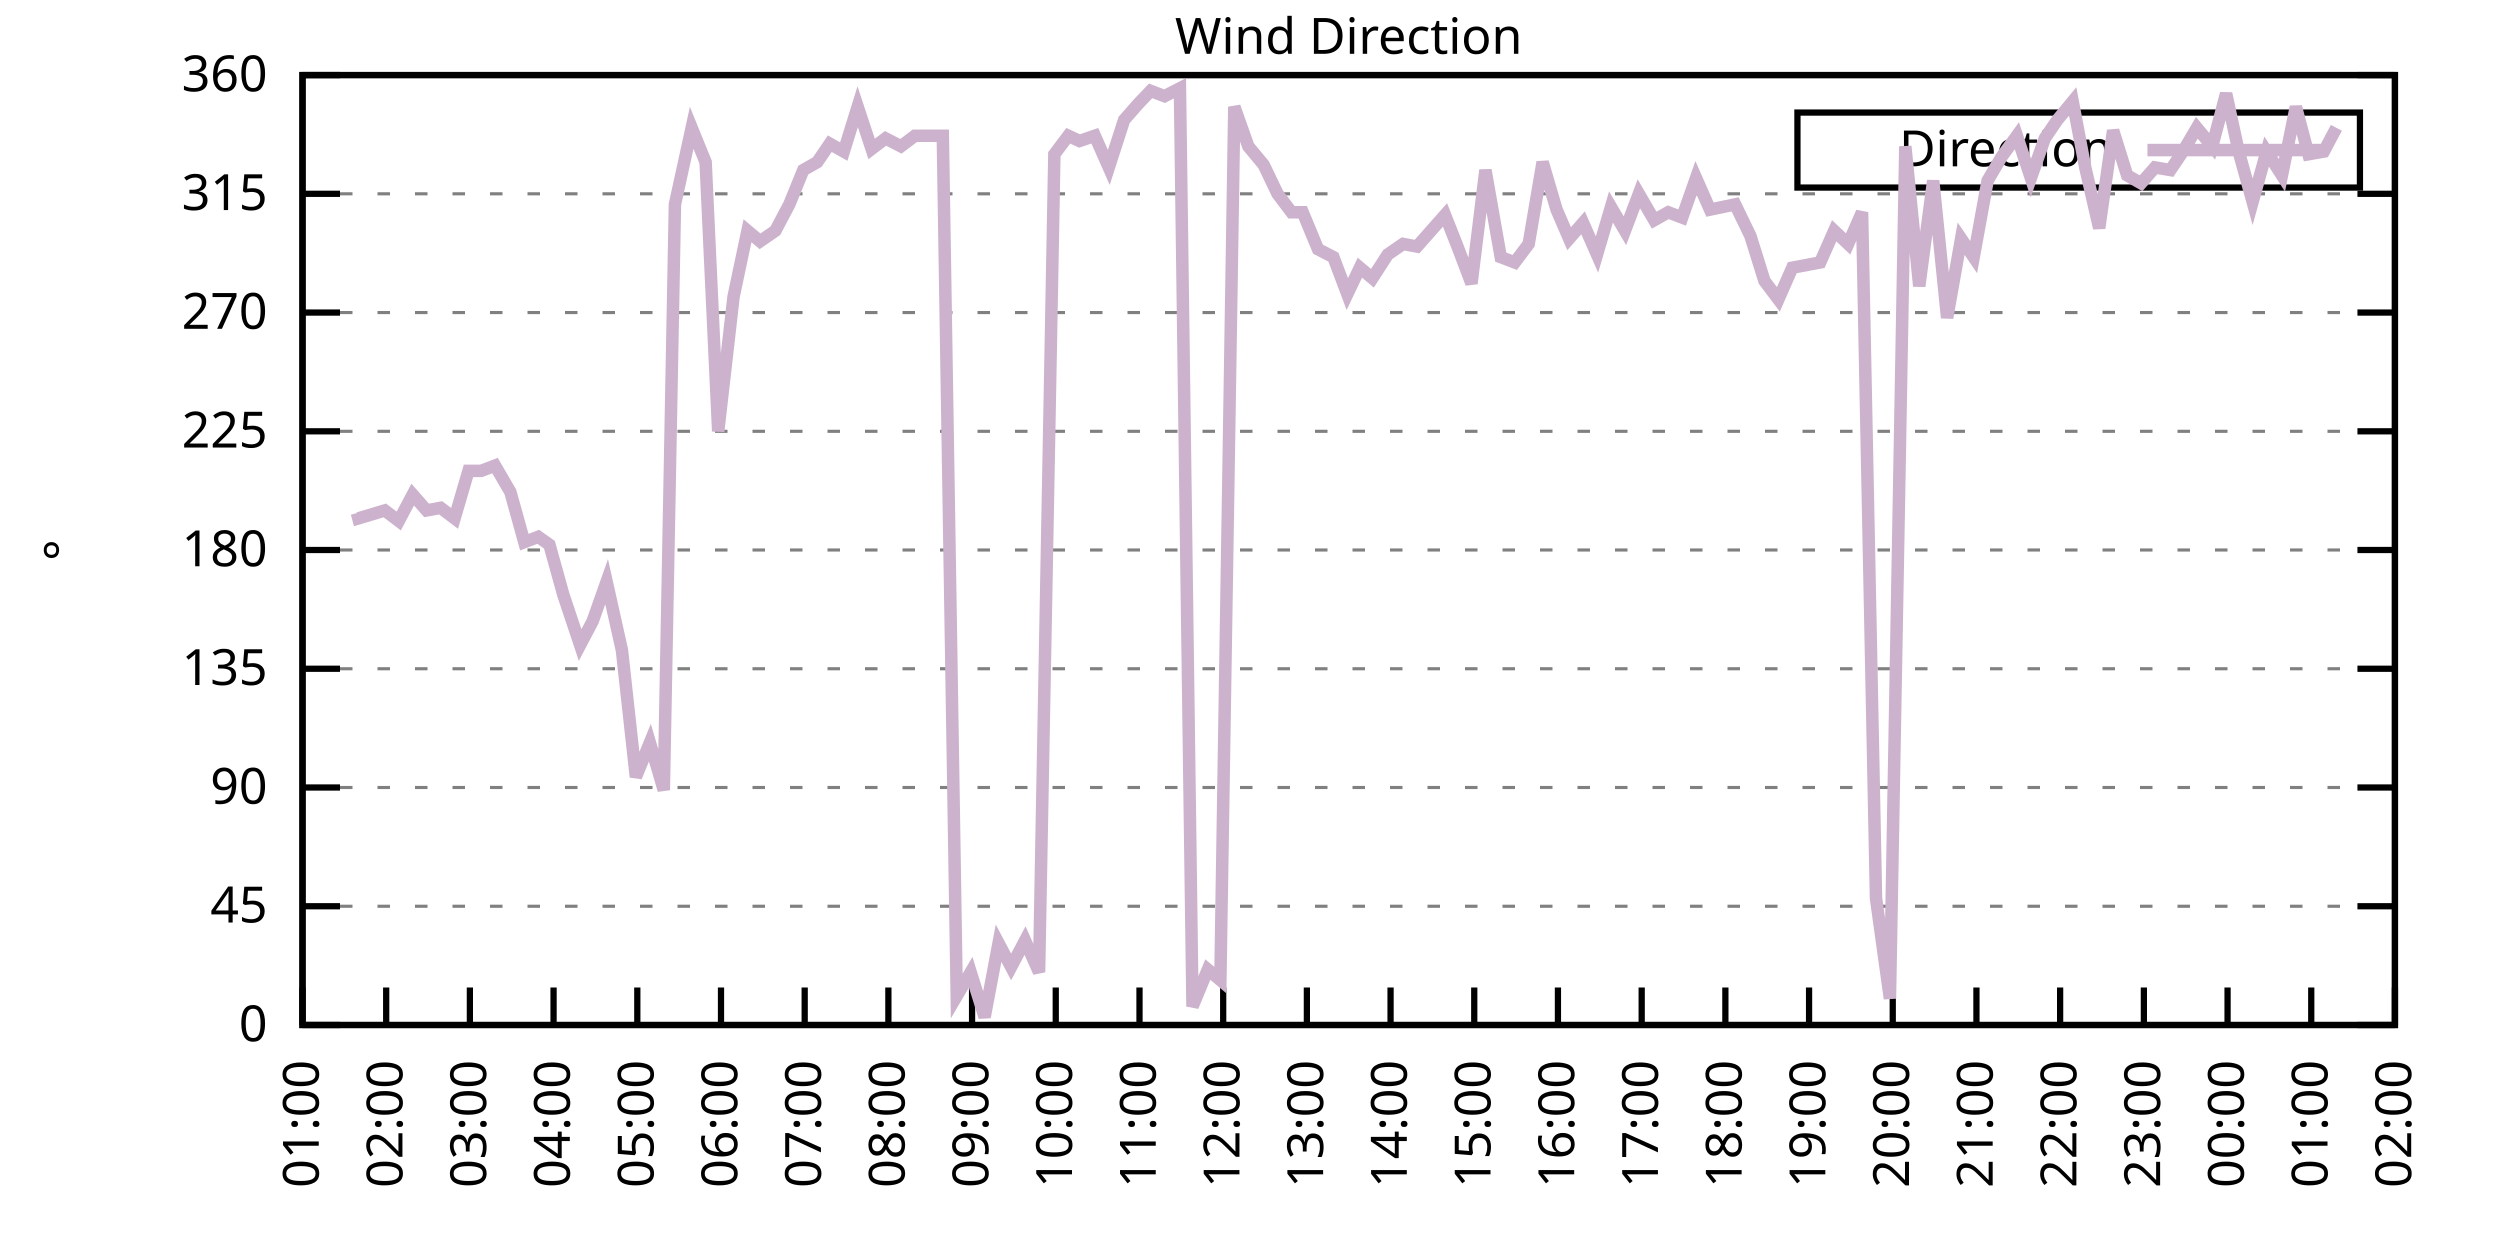
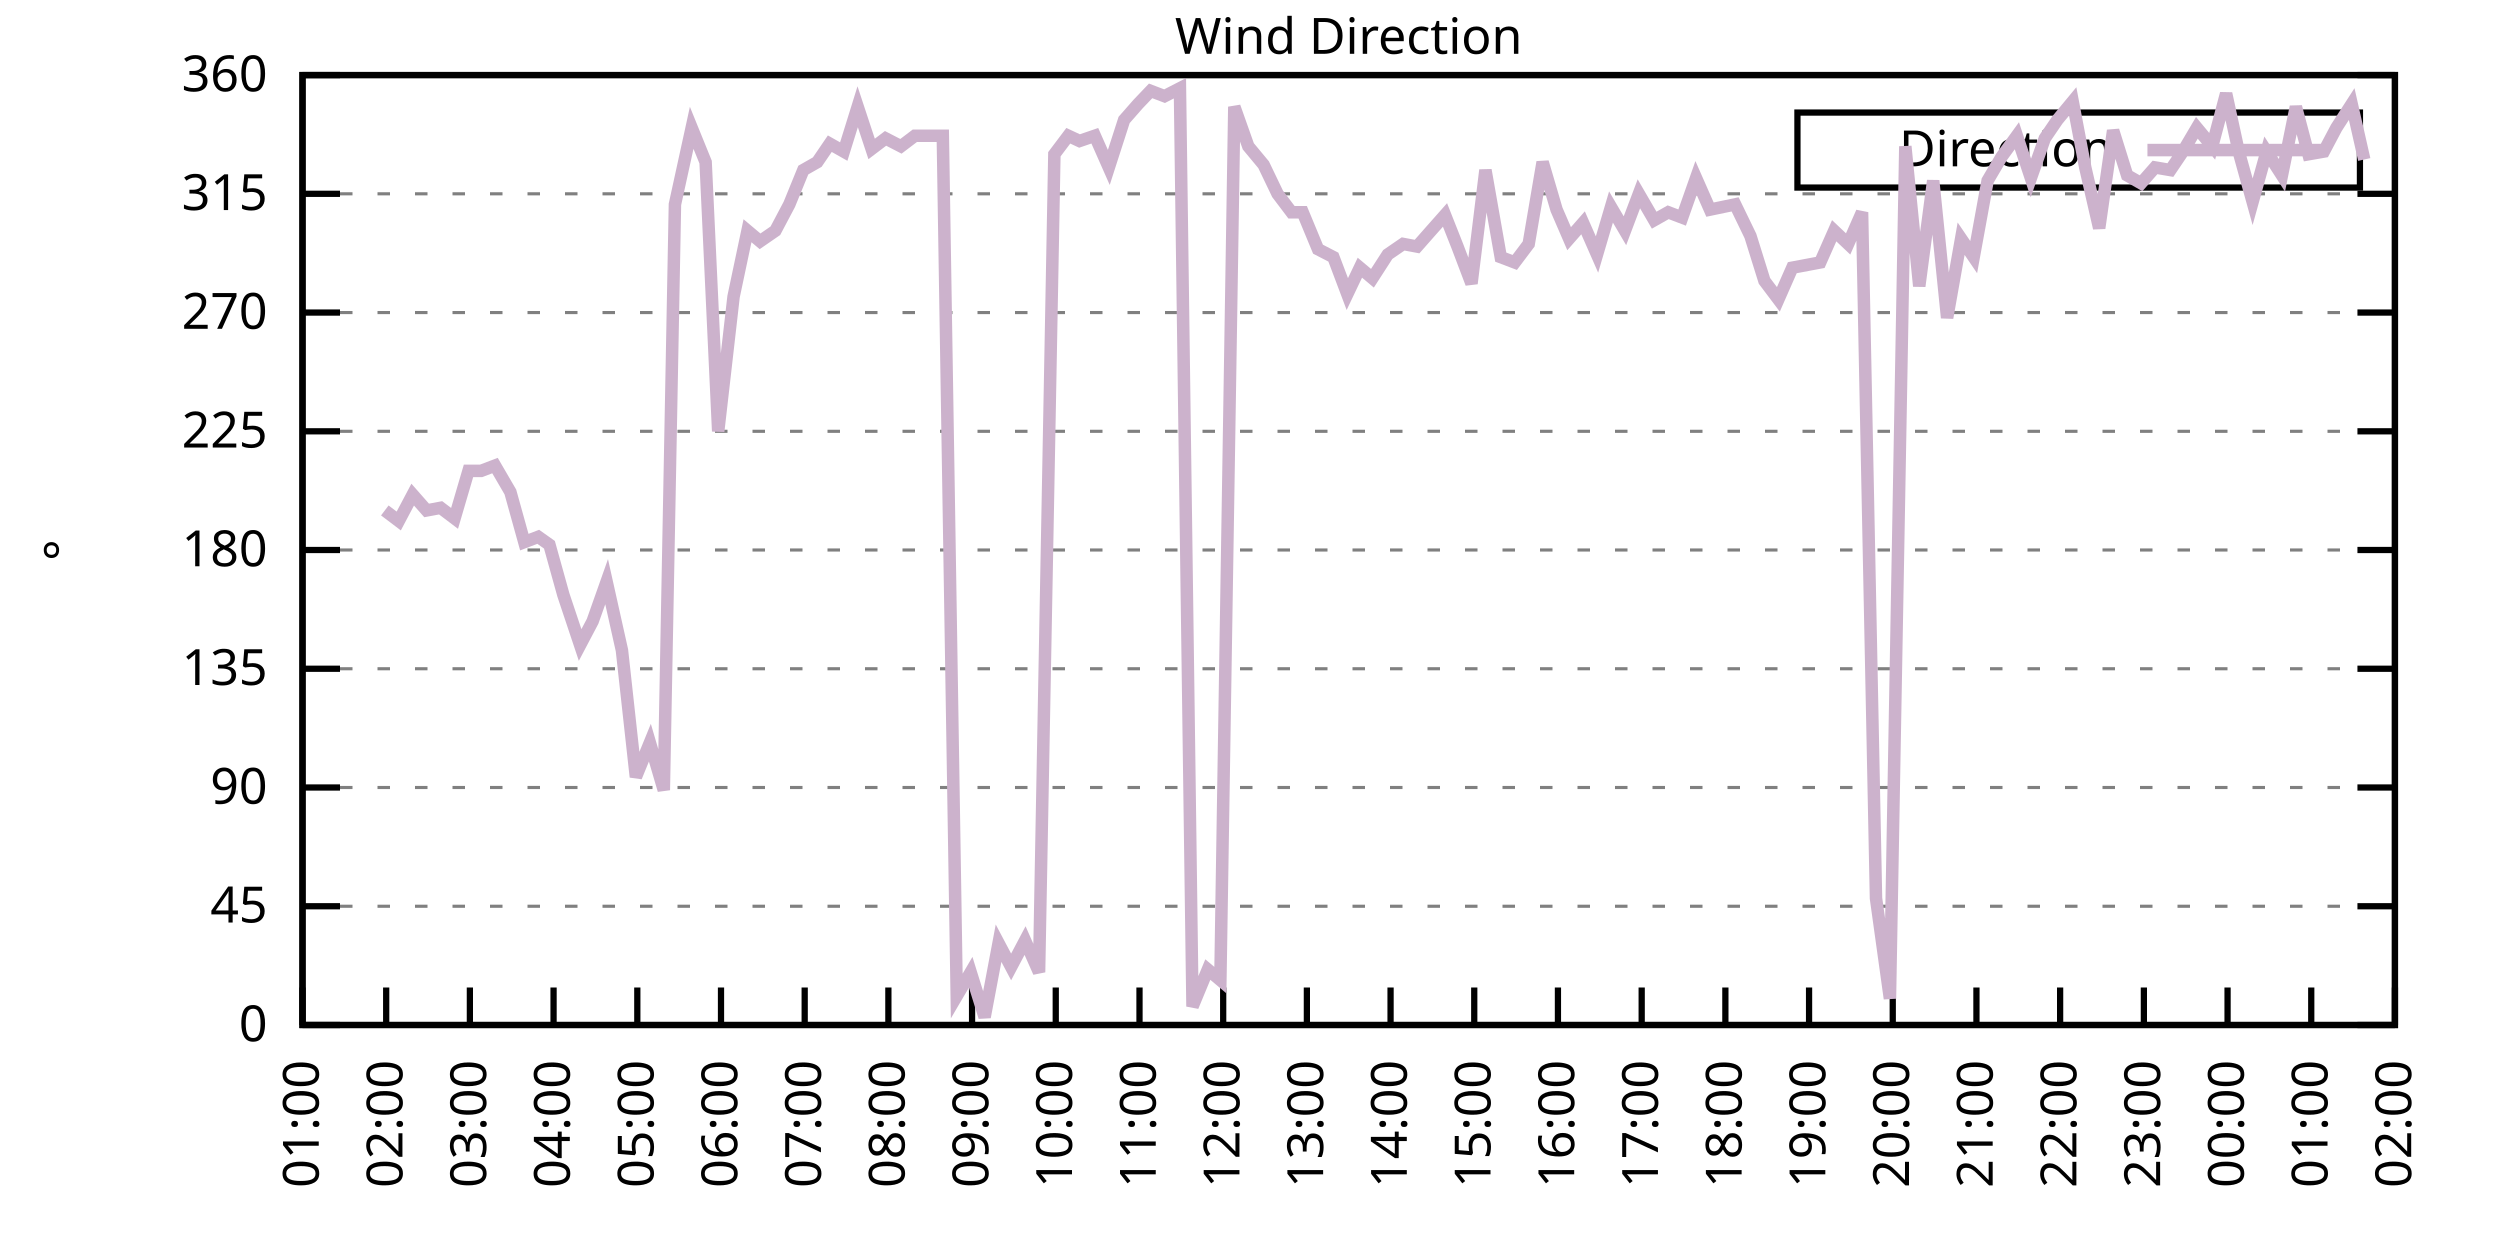
<svg xmlns="http://www.w3.org/2000/svg" xmlns:xlink="http://www.w3.org/1999/xlink" width="400" height="200" viewBox="0 0 400 200">
  <g id="gnuplot_canvas">
    <rect x="0" y="0" width="400" height="200" fill="none" />
    <defs>
      <circle id="gpDot" r="0.5" stroke-width="0.5" stroke="currentColor" />
      <path id="gpPt0" stroke-width="0.333" stroke="currentColor" d="M-1,0 h2 M0,-1 v2" />
      <path id="gpPt1" stroke-width="0.333" stroke="currentColor" d="M-1,-1 L1,1 M1,-1 L-1,1" />
      <path id="gpPt2" stroke-width="0.333" stroke="currentColor" d="M-1,0 L1,0 M0,-1 L0,1 M-1,-1 L1,1 M-1,1 L1,-1" />
      <rect id="gpPt3" stroke-width="0.333" stroke="currentColor" x="-1" y="-1" width="2" height="2" />
      <rect id="gpPt4" stroke-width="0.333" stroke="currentColor" fill="currentColor" x="-1" y="-1" width="2" height="2" />
      <circle id="gpPt5" stroke-width="0.333" stroke="currentColor" cx="0" cy="0" r="1" />
      <use xlink:href="#gpPt5" id="gpPt6" fill="currentColor" stroke="none" />
      <path id="gpPt7" stroke-width="0.333" stroke="currentColor" d="M0,-1.33 L-1.33,0.67 L1.33,0.67 z" />
      <use xlink:href="#gpPt7" id="gpPt8" fill="currentColor" stroke="none" />
      <use xlink:href="#gpPt7" id="gpPt9" stroke="currentColor" transform="rotate(180)" />
      <use xlink:href="#gpPt9" id="gpPt10" fill="currentColor" stroke="none" />
      <use xlink:href="#gpPt3" id="gpPt11" stroke="currentColor" transform="rotate(45)" />
      <use xlink:href="#gpPt11" id="gpPt12" fill="currentColor" stroke="none" />
      <path id="gpPt13" stroke-width="0.333" stroke="currentColor" d="M0,1.330 L1.265,0.411 L0.782,-1.067 L-0.782,-1.076 L-1.265,0.411 z" />
      <use xlink:href="#gpPt13" id="gpPt14" fill="currentColor" stroke="none" />
      <filter id="textbox" filterUnits="objectBoundingBox" x="0" y="0" height="1" width="1">
        <feFlood flood-color="white" flood-opacity="1" result="bgnd" />
        <feComposite in="SourceGraphic" in2="bgnd" operator="atop" />
      </filter>
      <filter id="greybox" filterUnits="objectBoundingBox" x="0" y="0" height="1" width="1">
        <feFlood flood-color="lightgrey" flood-opacity="1" result="grey" />
        <feComposite in="SourceGraphic" in2="grey" operator="atop" />
      </filter>
    </defs>
    <g fill="none" color="white" stroke="currentColor" stroke-width="1.00" stroke-linecap="butt" stroke-linejoin="miter">
</g>
    <g fill="none" color="black" stroke="currentColor" stroke-width="1.00" stroke-linecap="butt" stroke-linejoin="miter">
      <g stroke="none" shape-rendering="crispEdges">
        <polygon fill="rgb(255, 255, 255)" points="48.40,164.00 383.18,164.00 383.18,12.02 48.40,12.02 " />
      </g>
    </g>
    <g fill="none" color="black" stroke="currentColor" stroke-width="1.00" stroke-linecap="butt" stroke-linejoin="miter">
</g>
    <g fill="none" color="black" stroke="black" stroke-width="0.50" stroke-linecap="butt" stroke-linejoin="miter">
</g>
    <g fill="none" color="gray" stroke="currentColor" stroke-width="0.50" stroke-linecap="butt" stroke-linejoin="miter">
      <path stroke="gray" stroke-dasharray="2,4" class="gridline" d="M48.40,164.00 L383.19,164.00  " />
    </g>
    <g fill="none" color="gray" stroke="gray" stroke-width="1.00" stroke-linecap="butt" stroke-linejoin="miter">
</g>
    <g fill="none" color="black" stroke="currentColor" stroke-width="1.00" stroke-linecap="butt" stroke-linejoin="miter">
      <path stroke="black" d="M48.40,164.00 L54.40,164.00 M383.19,164.00 L377.19,164.00  " />
      <g transform="translate(42.80,166.60)" stroke="none" fill="black" font-family="Sans" font-size="8.00" text-anchor="end">
        <text>
          <tspan font-family="Sans"> 0</tspan>
        </text>
      </g>
    </g>
    <g fill="none" color="black" stroke="currentColor" stroke-width="1.00" stroke-linecap="butt" stroke-linejoin="miter">
</g>
    <g fill="none" color="black" stroke="black" stroke-width="0.50" stroke-linecap="butt" stroke-linejoin="miter">
</g>
    <g fill="none" color="gray" stroke="currentColor" stroke-width="0.50" stroke-linecap="butt" stroke-linejoin="miter">
      <path stroke="gray" stroke-dasharray="2,4" class="gridline" d="M48.40,145.00 L383.19,145.00  " />
    </g>
    <g fill="none" color="gray" stroke="gray" stroke-width="1.00" stroke-linecap="butt" stroke-linejoin="miter">
</g>
    <g fill="none" color="black" stroke="currentColor" stroke-width="1.00" stroke-linecap="butt" stroke-linejoin="miter">
      <path stroke="black" d="M48.40,145.00 L54.40,145.00 M383.19,145.00 L377.19,145.00  " />
      <g transform="translate(42.80,147.60)" stroke="none" fill="black" font-family="Sans" font-size="8.00" text-anchor="end">
        <text>
          <tspan font-family="Sans"> 45</tspan>
        </text>
      </g>
    </g>
    <g fill="none" color="black" stroke="currentColor" stroke-width="1.00" stroke-linecap="butt" stroke-linejoin="miter">
</g>
    <g fill="none" color="black" stroke="black" stroke-width="0.50" stroke-linecap="butt" stroke-linejoin="miter">
</g>
    <g fill="none" color="gray" stroke="currentColor" stroke-width="0.50" stroke-linecap="butt" stroke-linejoin="miter">
      <path stroke="gray" stroke-dasharray="2,4" class="gridline" d="M48.40,126.00 L383.19,126.00  " />
    </g>
    <g fill="none" color="gray" stroke="gray" stroke-width="1.00" stroke-linecap="butt" stroke-linejoin="miter">
</g>
    <g fill="none" color="black" stroke="currentColor" stroke-width="1.00" stroke-linecap="butt" stroke-linejoin="miter">
      <path stroke="black" d="M48.40,126.00 L54.40,126.00 M383.19,126.00 L377.19,126.00  " />
      <g transform="translate(42.80,128.60)" stroke="none" fill="black" font-family="Sans" font-size="8.00" text-anchor="end">
        <text>
          <tspan font-family="Sans"> 90</tspan>
        </text>
      </g>
    </g>
    <g fill="none" color="black" stroke="currentColor" stroke-width="1.00" stroke-linecap="butt" stroke-linejoin="miter">
</g>
    <g fill="none" color="black" stroke="black" stroke-width="0.50" stroke-linecap="butt" stroke-linejoin="miter">
</g>
    <g fill="none" color="gray" stroke="currentColor" stroke-width="0.50" stroke-linecap="butt" stroke-linejoin="miter">
      <path stroke="gray" stroke-dasharray="2,4" class="gridline" d="M48.40,107.00 L383.19,107.00  " />
    </g>
    <g fill="none" color="gray" stroke="gray" stroke-width="1.00" stroke-linecap="butt" stroke-linejoin="miter">
</g>
    <g fill="none" color="black" stroke="currentColor" stroke-width="1.00" stroke-linecap="butt" stroke-linejoin="miter">
      <path stroke="black" d="M48.40,107.00 L54.40,107.00 M383.19,107.00 L377.19,107.00  " />
      <g transform="translate(42.80,109.60)" stroke="none" fill="black" font-family="Sans" font-size="8.00" text-anchor="end">
        <text>
          <tspan font-family="Sans"> 135</tspan>
        </text>
      </g>
    </g>
    <g fill="none" color="black" stroke="currentColor" stroke-width="1.00" stroke-linecap="butt" stroke-linejoin="miter">
</g>
    <g fill="none" color="black" stroke="black" stroke-width="0.50" stroke-linecap="butt" stroke-linejoin="miter">
</g>
    <g fill="none" color="gray" stroke="currentColor" stroke-width="0.50" stroke-linecap="butt" stroke-linejoin="miter">
      <path stroke="gray" stroke-dasharray="2,4" class="gridline" d="M48.40,88.00 L383.19,88.00  " />
    </g>
    <g fill="none" color="gray" stroke="gray" stroke-width="1.00" stroke-linecap="butt" stroke-linejoin="miter">
</g>
    <g fill="none" color="black" stroke="currentColor" stroke-width="1.00" stroke-linecap="butt" stroke-linejoin="miter">
      <path stroke="black" d="M48.40,88.00 L54.40,88.00 M383.19,88.00 L377.19,88.00  " />
      <g transform="translate(42.80,90.60)" stroke="none" fill="black" font-family="Sans" font-size="8.00" text-anchor="end">
        <text>
          <tspan font-family="Sans"> 180</tspan>
        </text>
      </g>
    </g>
    <g fill="none" color="black" stroke="currentColor" stroke-width="1.00" stroke-linecap="butt" stroke-linejoin="miter">
</g>
    <g fill="none" color="black" stroke="black" stroke-width="0.50" stroke-linecap="butt" stroke-linejoin="miter">
</g>
    <g fill="none" color="gray" stroke="currentColor" stroke-width="0.50" stroke-linecap="butt" stroke-linejoin="miter">
      <path stroke="gray" stroke-dasharray="2,4" class="gridline" d="M48.40,69.01 L383.19,69.01  " />
    </g>
    <g fill="none" color="gray" stroke="gray" stroke-width="1.00" stroke-linecap="butt" stroke-linejoin="miter">
</g>
    <g fill="none" color="black" stroke="currentColor" stroke-width="1.00" stroke-linecap="butt" stroke-linejoin="miter">
      <path stroke="black" d="M48.40,69.01 L54.40,69.01 M383.19,69.01 L377.19,69.01  " />
      <g transform="translate(42.80,71.61)" stroke="none" fill="black" font-family="Sans" font-size="8.00" text-anchor="end">
        <text>
          <tspan font-family="Sans"> 225</tspan>
        </text>
      </g>
    </g>
    <g fill="none" color="black" stroke="currentColor" stroke-width="1.00" stroke-linecap="butt" stroke-linejoin="miter">
</g>
    <g fill="none" color="black" stroke="black" stroke-width="0.50" stroke-linecap="butt" stroke-linejoin="miter">
</g>
    <g fill="none" color="gray" stroke="currentColor" stroke-width="0.50" stroke-linecap="butt" stroke-linejoin="miter">
      <path stroke="gray" stroke-dasharray="2,4" class="gridline" d="M48.40,50.01 L383.19,50.01  " />
    </g>
    <g fill="none" color="gray" stroke="gray" stroke-width="1.00" stroke-linecap="butt" stroke-linejoin="miter">
</g>
    <g fill="none" color="black" stroke="currentColor" stroke-width="1.00" stroke-linecap="butt" stroke-linejoin="miter">
      <path stroke="black" d="M48.40,50.01 L54.40,50.01 M383.19,50.01 L377.19,50.01  " />
      <g transform="translate(42.80,52.61)" stroke="none" fill="black" font-family="Sans" font-size="8.00" text-anchor="end">
        <text>
          <tspan font-family="Sans"> 270</tspan>
        </text>
      </g>
    </g>
    <g fill="none" color="black" stroke="currentColor" stroke-width="1.00" stroke-linecap="butt" stroke-linejoin="miter">
</g>
    <g fill="none" color="black" stroke="black" stroke-width="0.50" stroke-linecap="butt" stroke-linejoin="miter">
</g>
    <g fill="none" color="gray" stroke="currentColor" stroke-width="0.50" stroke-linecap="butt" stroke-linejoin="miter">
      <path stroke="gray" stroke-dasharray="2,4" class="gridline" d="M48.40,31.01 L383.19,31.01  " />
    </g>
    <g fill="none" color="gray" stroke="gray" stroke-width="1.00" stroke-linecap="butt" stroke-linejoin="miter">
</g>
    <g fill="none" color="black" stroke="currentColor" stroke-width="1.00" stroke-linecap="butt" stroke-linejoin="miter">
      <path stroke="black" d="M48.40,31.01 L54.40,31.01 M383.19,31.01 L377.19,31.01  " />
      <g transform="translate(42.80,33.61)" stroke="none" fill="black" font-family="Sans" font-size="8.00" text-anchor="end">
        <text>
          <tspan font-family="Sans"> 315</tspan>
        </text>
      </g>
    </g>
    <g fill="none" color="black" stroke="currentColor" stroke-width="1.00" stroke-linecap="butt" stroke-linejoin="miter">
</g>
    <g fill="none" color="black" stroke="black" stroke-width="0.50" stroke-linecap="butt" stroke-linejoin="miter">
</g>
    <g fill="none" color="gray" stroke="currentColor" stroke-width="0.50" stroke-linecap="butt" stroke-linejoin="miter">
      <path stroke="gray" stroke-dasharray="2,4" class="gridline" d="M48.40,12.01 L383.19,12.01  " />
    </g>
    <g fill="none" color="gray" stroke="gray" stroke-width="1.00" stroke-linecap="butt" stroke-linejoin="miter">
</g>
    <g fill="none" color="black" stroke="currentColor" stroke-width="1.00" stroke-linecap="butt" stroke-linejoin="miter">
      <path stroke="black" d="M48.40,12.01 L54.40,12.01 M383.19,12.01 L377.19,12.01  " />
      <g transform="translate(42.80,14.61)" stroke="none" fill="black" font-family="Sans" font-size="8.00" text-anchor="end">
        <text>
          <tspan font-family="Sans"> 360</tspan>
        </text>
      </g>
    </g>
    <g fill="none" color="black" stroke="currentColor" stroke-width="1.00" stroke-linecap="butt" stroke-linejoin="miter">
      <path stroke="black" d="M48.40,164.00 L48.40,158.00  " />
      <g transform="translate(51.00,169.60) rotate(270.00)" stroke="none" fill="black" font-family="Sans" font-size="8.00" text-anchor="end">
        <text>
          <tspan font-family="Sans">01:00</tspan>
        </text>
      </g>
    </g>
    <g fill="none" color="black" stroke="currentColor" stroke-width="1.00" stroke-linecap="butt" stroke-linejoin="miter">
      <path stroke="black" d="M61.79,164.00 L61.79,158.00  " />
      <g transform="translate(64.39,169.60) rotate(270.00)" stroke="none" fill="black" font-family="Sans" font-size="8.00" text-anchor="end">
        <text>
          <tspan font-family="Sans">02:00</tspan>
        </text>
      </g>
    </g>
    <g fill="none" color="black" stroke="currentColor" stroke-width="1.00" stroke-linecap="butt" stroke-linejoin="miter">
      <path stroke="black" d="M75.18,164.00 L75.18,158.00  " />
      <g transform="translate(77.78,169.60) rotate(270.00)" stroke="none" fill="black" font-family="Sans" font-size="8.00" text-anchor="end">
        <text>
          <tspan font-family="Sans">03:00</tspan>
        </text>
      </g>
    </g>
    <g fill="none" color="black" stroke="currentColor" stroke-width="1.00" stroke-linecap="butt" stroke-linejoin="miter">
      <path stroke="black" d="M88.57,164.00 L88.57,158.00  " />
      <g transform="translate(91.17,169.60) rotate(270.00)" stroke="none" fill="black" font-family="Sans" font-size="8.00" text-anchor="end">
        <text>
          <tspan font-family="Sans">04:00</tspan>
        </text>
      </g>
    </g>
    <g fill="none" color="black" stroke="currentColor" stroke-width="1.00" stroke-linecap="butt" stroke-linejoin="miter">
      <path stroke="black" d="M101.97,164.00 L101.97,158.00  " />
      <g transform="translate(104.57,169.60) rotate(270.00)" stroke="none" fill="black" font-family="Sans" font-size="8.00" text-anchor="end">
        <text>
          <tspan font-family="Sans">05:00</tspan>
        </text>
      </g>
    </g>
    <g fill="none" color="black" stroke="currentColor" stroke-width="1.00" stroke-linecap="butt" stroke-linejoin="miter">
      <path stroke="black" d="M115.36,164.00 L115.36,158.00  " />
      <g transform="translate(117.96,169.60) rotate(270.00)" stroke="none" fill="black" font-family="Sans" font-size="8.00" text-anchor="end">
        <text>
          <tspan font-family="Sans">06:00</tspan>
        </text>
      </g>
    </g>
    <g fill="none" color="black" stroke="currentColor" stroke-width="1.00" stroke-linecap="butt" stroke-linejoin="miter">
      <path stroke="black" d="M128.75,164.00 L128.75,158.00  " />
      <g transform="translate(131.35,169.60) rotate(270.00)" stroke="none" fill="black" font-family="Sans" font-size="8.00" text-anchor="end">
        <text>
          <tspan font-family="Sans">07:00</tspan>
        </text>
      </g>
    </g>
    <g fill="none" color="black" stroke="currentColor" stroke-width="1.00" stroke-linecap="butt" stroke-linejoin="miter">
      <path stroke="black" d="M142.14,164.00 L142.14,158.00  " />
      <g transform="translate(144.74,169.60) rotate(270.00)" stroke="none" fill="black" font-family="Sans" font-size="8.00" text-anchor="end">
        <text>
          <tspan font-family="Sans">08:00</tspan>
        </text>
      </g>
    </g>
    <g fill="none" color="black" stroke="currentColor" stroke-width="1.00" stroke-linecap="butt" stroke-linejoin="miter">
      <path stroke="black" d="M155.53,164.00 L155.53,158.00  " />
      <g transform="translate(158.13,169.60) rotate(270.00)" stroke="none" fill="black" font-family="Sans" font-size="8.00" text-anchor="end">
        <text>
          <tspan font-family="Sans">09:00</tspan>
        </text>
      </g>
    </g>
    <g fill="none" color="black" stroke="currentColor" stroke-width="1.00" stroke-linecap="butt" stroke-linejoin="miter">
      <path stroke="black" d="M168.92,164.00 L168.92,158.00  " />
      <g transform="translate(171.52,169.60) rotate(270.00)" stroke="none" fill="black" font-family="Sans" font-size="8.00" text-anchor="end">
        <text>
          <tspan font-family="Sans">10:00</tspan>
        </text>
      </g>
    </g>
    <g fill="none" color="black" stroke="currentColor" stroke-width="1.00" stroke-linecap="butt" stroke-linejoin="miter">
      <path stroke="black" d="M182.32,164.00 L182.32,158.00  " />
      <g transform="translate(184.92,169.60) rotate(270.00)" stroke="none" fill="black" font-family="Sans" font-size="8.00" text-anchor="end">
        <text>
          <tspan font-family="Sans">11:00</tspan>
        </text>
      </g>
    </g>
    <g fill="none" color="black" stroke="currentColor" stroke-width="1.00" stroke-linecap="butt" stroke-linejoin="miter">
      <path stroke="black" d="M195.71,164.00 L195.71,158.00  " />
      <g transform="translate(198.31,169.60) rotate(270.00)" stroke="none" fill="black" font-family="Sans" font-size="8.00" text-anchor="end">
        <text>
          <tspan font-family="Sans">12:00</tspan>
        </text>
      </g>
    </g>
    <g fill="none" color="black" stroke="currentColor" stroke-width="1.00" stroke-linecap="butt" stroke-linejoin="miter">
      <path stroke="black" d="M209.10,164.00 L209.10,158.00  " />
      <g transform="translate(211.70,169.60) rotate(270.00)" stroke="none" fill="black" font-family="Sans" font-size="8.00" text-anchor="end">
        <text>
          <tspan font-family="Sans">13:00</tspan>
        </text>
      </g>
    </g>
    <g fill="none" color="black" stroke="currentColor" stroke-width="1.00" stroke-linecap="butt" stroke-linejoin="miter">
      <path stroke="black" d="M222.49,164.00 L222.49,158.00  " />
      <g transform="translate(225.09,169.60) rotate(270.00)" stroke="none" fill="black" font-family="Sans" font-size="8.00" text-anchor="end">
        <text>
          <tspan font-family="Sans">14:00</tspan>
        </text>
      </g>
    </g>
    <g fill="none" color="black" stroke="currentColor" stroke-width="1.00" stroke-linecap="butt" stroke-linejoin="miter">
      <path stroke="black" d="M235.88,164.00 L235.88,158.00  " />
      <g transform="translate(238.48,169.60) rotate(270.00)" stroke="none" fill="black" font-family="Sans" font-size="8.00" text-anchor="end">
        <text>
          <tspan font-family="Sans">15:00</tspan>
        </text>
      </g>
    </g>
    <g fill="none" color="black" stroke="currentColor" stroke-width="1.00" stroke-linecap="butt" stroke-linejoin="miter">
      <path stroke="black" d="M249.27,164.00 L249.27,158.00  " />
      <g transform="translate(251.87,169.60) rotate(270.00)" stroke="none" fill="black" font-family="Sans" font-size="8.00" text-anchor="end">
        <text>
          <tspan font-family="Sans">16:00</tspan>
        </text>
      </g>
    </g>
    <g fill="none" color="black" stroke="currentColor" stroke-width="1.00" stroke-linecap="butt" stroke-linejoin="miter">
      <path stroke="black" d="M262.67,164.00 L262.67,158.00  " />
      <g transform="translate(265.27,169.60) rotate(270.00)" stroke="none" fill="black" font-family="Sans" font-size="8.00" text-anchor="end">
        <text>
          <tspan font-family="Sans">17:00</tspan>
        </text>
      </g>
    </g>
    <g fill="none" color="black" stroke="currentColor" stroke-width="1.00" stroke-linecap="butt" stroke-linejoin="miter">
      <path stroke="black" d="M276.06,164.00 L276.06,158.00  " />
      <g transform="translate(278.66,169.60) rotate(270.00)" stroke="none" fill="black" font-family="Sans" font-size="8.00" text-anchor="end">
        <text>
          <tspan font-family="Sans">18:00</tspan>
        </text>
      </g>
    </g>
    <g fill="none" color="black" stroke="currentColor" stroke-width="1.00" stroke-linecap="butt" stroke-linejoin="miter">
      <path stroke="black" d="M289.45,164.00 L289.45,158.00  " />
      <g transform="translate(292.05,169.60) rotate(270.00)" stroke="none" fill="black" font-family="Sans" font-size="8.00" text-anchor="end">
        <text>
          <tspan font-family="Sans">19:00</tspan>
        </text>
      </g>
    </g>
    <g fill="none" color="black" stroke="currentColor" stroke-width="1.00" stroke-linecap="butt" stroke-linejoin="miter">
      <path stroke="black" d="M302.84,164.00 L302.84,158.00  " />
      <g transform="translate(305.44,169.60) rotate(270.00)" stroke="none" fill="black" font-family="Sans" font-size="8.00" text-anchor="end">
        <text>
          <tspan font-family="Sans">20:00</tspan>
        </text>
      </g>
    </g>
    <g fill="none" color="black" stroke="currentColor" stroke-width="1.00" stroke-linecap="butt" stroke-linejoin="miter">
      <path stroke="black" d="M316.23,164.00 L316.23,158.00  " />
      <g transform="translate(318.83,169.60) rotate(270.00)" stroke="none" fill="black" font-family="Sans" font-size="8.00" text-anchor="end">
        <text>
          <tspan font-family="Sans">21:00</tspan>
        </text>
      </g>
    </g>
    <g fill="none" color="black" stroke="currentColor" stroke-width="1.00" stroke-linecap="butt" stroke-linejoin="miter">
      <path stroke="black" d="M329.62,164.00 L329.62,158.00  " />
      <g transform="translate(332.22,169.60) rotate(270.00)" stroke="none" fill="black" font-family="Sans" font-size="8.00" text-anchor="end">
        <text>
          <tspan font-family="Sans">22:00</tspan>
        </text>
      </g>
    </g>
    <g fill="none" color="black" stroke="currentColor" stroke-width="1.00" stroke-linecap="butt" stroke-linejoin="miter">
      <path stroke="black" d="M343.02,164.00 L343.02,158.00  " />
      <g transform="translate(345.62,169.60) rotate(270.00)" stroke="none" fill="black" font-family="Sans" font-size="8.00" text-anchor="end">
        <text>
          <tspan font-family="Sans">23:00</tspan>
        </text>
      </g>
    </g>
    <g fill="none" color="black" stroke="currentColor" stroke-width="1.00" stroke-linecap="butt" stroke-linejoin="miter">
      <path stroke="black" d="M356.41,164.00 L356.41,158.00  " />
      <g transform="translate(359.01,169.60) rotate(270.00)" stroke="none" fill="black" font-family="Sans" font-size="8.00" text-anchor="end">
        <text>
          <tspan font-family="Sans">00:00</tspan>
        </text>
      </g>
    </g>
    <g fill="none" color="black" stroke="currentColor" stroke-width="1.00" stroke-linecap="butt" stroke-linejoin="miter">
      <path stroke="black" d="M369.80,164.00 L369.80,158.00  " />
      <g transform="translate(372.40,169.60) rotate(270.00)" stroke="none" fill="black" font-family="Sans" font-size="8.00" text-anchor="end">
        <text>
          <tspan font-family="Sans">01:00</tspan>
        </text>
      </g>
    </g>
    <g fill="none" color="black" stroke="currentColor" stroke-width="1.00" stroke-linecap="butt" stroke-linejoin="miter">
      <path stroke="black" d="M383.19,164.00 L383.19,158.00  " />
      <g transform="translate(385.79,169.60) rotate(270.00)" stroke="none" fill="black" font-family="Sans" font-size="8.00" text-anchor="end">
        <text>
          <tspan font-family="Sans">02:00</tspan>
        </text>
      </g>
    </g>
    <g fill="none" color="black" stroke="currentColor" stroke-width="1.00" stroke-linecap="butt" stroke-linejoin="miter">
</g>
    <g fill="none" color="black" stroke="currentColor" stroke-width="1.00" stroke-linecap="butt" stroke-linejoin="miter">
      <path stroke="black" d="M48.40,12.01 L48.40,164.00 L383.19,164.00 L383.19,12.01 L48.40,12.01 Z  " />
    </g>
    <g fill="none" color="black" stroke="currentColor" stroke-width="1.00" stroke-linecap="butt" stroke-linejoin="miter">
</g>
    <g fill="none" color="black" stroke="currentColor" stroke-width="1.00" stroke-linecap="butt" stroke-linejoin="miter">
      <path stroke="black" d="M287.59,30.01 L287.59,18.01 L377.59,18.01 L377.59,30.01 L287.59,30.01 Z  " />
    </g>
    <g id="Wind_direction_plot_1">
      <g fill="none" color="white" stroke="black" stroke-width="2.00" stroke-linecap="butt" stroke-linejoin="miter">
</g>
      <g fill="none" color="black" stroke="currentColor" stroke-width="2.00" stroke-linecap="butt" stroke-linejoin="miter">
        <g transform="translate(337.99,26.61)" stroke="none" fill="black" font-family="Sans" font-size="8.00" text-anchor="end">
          <text>
            <tspan font-family="Sans">Direction</tspan>
          </text>
        </g>
      </g>
      <g fill="none" color="black" stroke="currentColor" stroke-width="2.00" stroke-linecap="butt" stroke-linejoin="miter">
-         <path stroke="rgb(204, 178, 204)" d="M343.59,24.01 L371.99,24.01 M57.10,82.09 L57.33,82.94 L61.57,81.67 L63.80,83.36 L66.03,79.14 L68.26,81.67   L70.50,81.25 L72.73,82.94 L74.96,75.34 L76.97,75.34 L79.20,74.49 L81.66,78.72 L83.89,86.74 L86.12,85.89   L87.91,87.16 L90.14,95.18 L92.82,103.20 L94.82,99.40 L97.06,93.07 L99.51,104.05 L101.74,124.31 L103.98,118.83   L106.21,126.42 L107.99,32.70 L110.67,20.45 L112.90,25.94 L114.91,69.01 L117.37,47.47 L119.60,36.92 L121.61,38.61   L124.06,36.92 L126.29,32.70 L128.53,27.21 L130.76,25.94 L132.77,22.99 L135.00,24.25 L137.23,17.08 L139.46,23.83   L141.69,22.14 L144.15,23.41 L146.38,21.72 L148.61,21.72 L150.85,21.72 L153.08,159.36 L155.31,155.56 L157.54,162.73   L159.77,150.91 L161.78,154.71 L164.01,150.49 L166.25,155.56 L168.70,24.68 L170.93,21.72 L172.72,22.56 L175.17,21.72   L177.41,26.79 L179.86,19.19 L182.09,16.65 L184.10,14.54 L186.33,15.39 L188.79,14.12 L190.80,161.04 L193.25,155.13   L195.26,156.82 L197.49,17.08 L199.73,23.41 L202.18,26.36 L204.41,31.01 L206.64,33.96 L208.43,33.96 L210.88,39.87   L213.34,41.14 L215.57,47.05 L217.58,42.83 L219.59,44.52 L222.04,40.72 L224.50,39.03 L226.73,39.45 L228.96,36.92   L231.20,34.39 L233.20,39.45 L235.44,45.36 L237.67,27.21 L240.12,41.14 L242.36,41.99 L244.59,39.03 L246.82,25.94   L249.05,33.54 L251.06,38.19 L253.29,35.65 L255.52,40.72 L257.76,33.12 L259.99,36.92 L262.22,31.01 L264.67,35.23   L266.91,33.96 L269.14,34.81 L271.37,28.48 L273.60,33.54 L275.61,33.12 L277.62,32.70 L280.07,37.76 L282.31,44.94   L284.54,47.90 L286.77,42.83 L289.00,42.41 L291.23,41.99 L293.47,36.92 L295.70,39.03 L297.93,33.96 L300.16,143.73   L302.39,159.78 L304.85,23.41 L307.08,45.79 L309.31,28.90 L311.54,50.85 L313.78,38.19 L315.79,41.14 L318.02,28.90   L320.25,25.10 L322.70,21.72 L324.94,28.48 L327.17,22.14 L329.18,19.19 L331.63,16.23 L333.64,26.79 L335.87,36.50   L338.10,20.88 L340.34,28.05 L342.57,29.32 L344.80,26.79 L347.26,27.21 L349.26,24.25 L351.50,20.45 L353.95,23.41   L356.18,14.97 L358.19,24.25 L360.42,32.28 L362.66,24.25 L365.11,28.05 L367.34,17.08 L369.35,24.68 L371.81,24.25   L373.82,20.45  " />
+         <path stroke="rgb(204, 178, 204)" d="M343.59,24.01 L371.99,24.01 M61.57,81.67 L63.80,83.36 L66.03,79.14 L68.26,81.67 L70.50,81.25 L72.73,82.94   L74.96,75.34 L76.97,75.34 L79.20,74.49 L81.66,78.72 L83.89,86.74 L86.12,85.89 L87.91,87.16 L90.14,95.18   L92.82,103.20 L94.82,99.40 L97.06,93.07 L99.51,104.05 L101.74,124.31 L103.98,118.83 L106.21,126.42 L107.99,32.70   L110.67,20.45 L112.90,25.94 L114.91,69.01 L117.37,47.47 L119.60,36.92 L121.61,38.61 L124.06,36.92 L126.29,32.70   L128.53,27.21 L130.76,25.94 L132.77,22.99 L135.00,24.25 L137.23,17.08 L139.46,23.83 L141.69,22.14 L144.15,23.41   L146.38,21.72 L148.61,21.72 L150.85,21.72 L153.08,159.36 L155.31,155.56 L157.54,162.73 L159.77,150.91 L161.78,154.71   L164.01,150.49 L166.25,155.56 L168.70,24.68 L170.93,21.72 L172.72,22.56 L175.17,21.72 L177.41,26.79 L179.86,19.19   L182.09,16.65 L184.10,14.54 L186.33,15.39 L188.79,14.12 L190.80,161.04 L193.25,155.13 L195.26,156.82 L197.49,17.08   L199.73,23.41 L202.18,26.36 L204.41,31.01 L206.64,33.96 L208.43,33.96 L210.88,39.87 L213.34,41.14 L215.57,47.05   L217.58,42.83 L219.59,44.52 L222.04,40.72 L224.50,39.03 L226.73,39.45 L228.96,36.92 L231.20,34.39 L233.20,39.45   L235.44,45.36 L237.67,27.21 L240.12,41.14 L242.36,41.99 L244.59,39.03 L246.82,25.94 L249.05,33.54 L251.06,38.19   L253.29,35.65 L255.52,40.72 L257.76,33.12 L259.99,36.92 L262.22,31.01 L264.67,35.23 L266.91,33.96 L269.14,34.81   L271.37,28.48 L273.60,33.54 L275.61,33.12 L277.62,32.70 L280.07,37.76 L282.31,44.94 L284.54,47.90 L286.77,42.83   L289.00,42.41 L291.23,41.99 L293.47,36.92 L295.70,39.03 L297.93,33.96 L300.16,143.73 L302.39,159.78 L304.85,23.41   L307.08,45.79 L309.31,28.90 L311.54,50.85 L313.78,38.19 L315.79,41.14 L318.02,28.90 L320.25,25.10 L322.70,21.72   L324.94,28.48 L327.17,22.14 L329.18,19.19 L331.63,16.23 L333.64,26.79 L335.87,36.50 L338.10,20.88 L340.34,28.05   L342.57,29.32 L344.80,26.79 L347.26,27.21 L349.26,24.25 L351.50,20.45 L353.95,23.41 L356.18,14.97 L358.19,24.25   L360.42,32.28 L362.66,24.25 L365.11,28.05 L367.34,17.08 L369.35,24.68 L371.81,24.25 L373.82,20.45 L376.27,16.65   L378.28,25.52  " />
      </g>
    </g>
    <g fill="none" color="black" stroke="currentColor" stroke-width="2.00" stroke-linecap="butt" stroke-linejoin="miter">
</g>
    <g fill="none" color="black" stroke="black" stroke-width="1.00" stroke-linecap="butt" stroke-linejoin="miter">
</g>
    <g fill="none" color="black" stroke="currentColor" stroke-width="1.00" stroke-linecap="butt" stroke-linejoin="miter">
      <path stroke="black" d="M48.40,12.01 L48.40,164.00 L383.19,164.00 L383.19,12.01 L48.40,12.01 Z  " />
      <g transform="translate(12.80,88.01) rotate(270.00)" stroke="none" fill="black" font-family="Sans" font-size="8.00" text-anchor="middle">
        <text>
          <tspan font-family="Sans">°</tspan>
        </text>
      </g>
    </g>
    <g fill="none" color="black" stroke="currentColor" stroke-width="1.00" stroke-linecap="butt" stroke-linejoin="miter">
</g>
    <g fill="none" color="black" stroke="currentColor" stroke-width="1.00" stroke-linecap="butt" stroke-linejoin="miter">
      <g transform="translate(215.79,8.61)" stroke="none" fill="black" font-family="Sans" font-size="8.00" text-anchor="middle">
        <text>
          <tspan font-family="Sans">Wind Direction</tspan>
        </text>
      </g>
    </g>
    <g fill="none" color="black" stroke="currentColor" stroke-width="1.00" stroke-linecap="butt" stroke-linejoin="miter">
</g>
  </g>
</svg>
